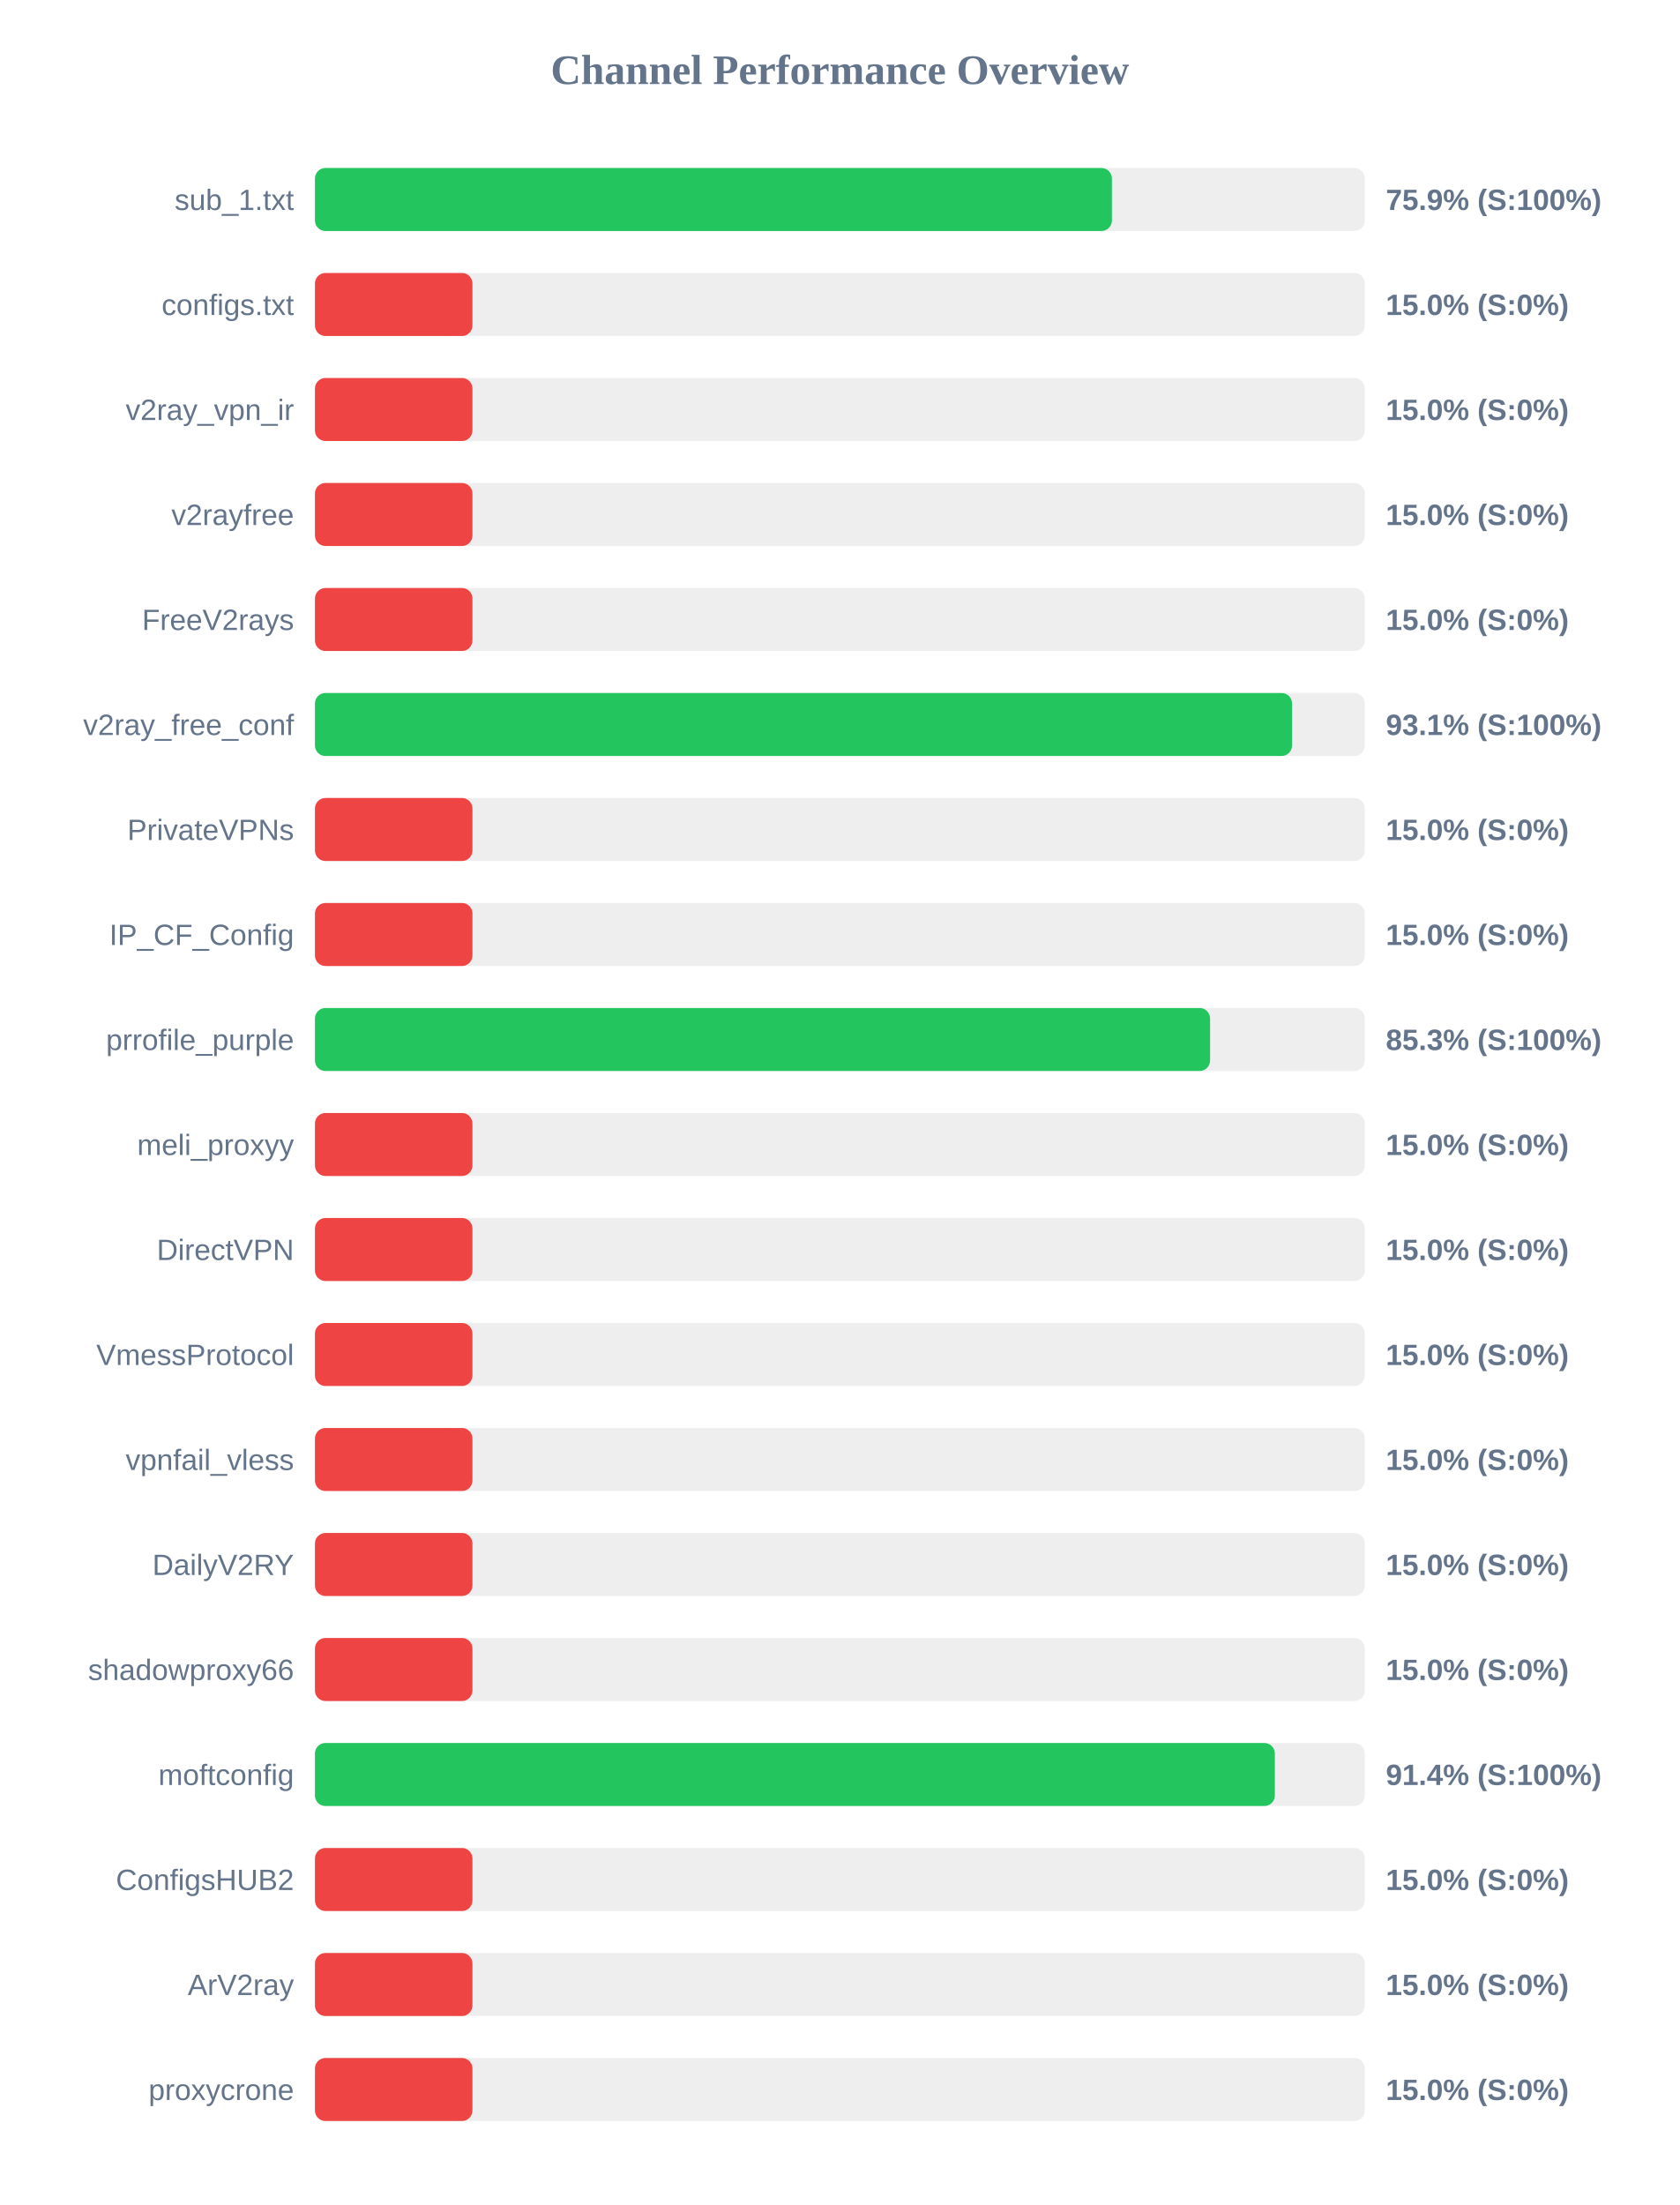
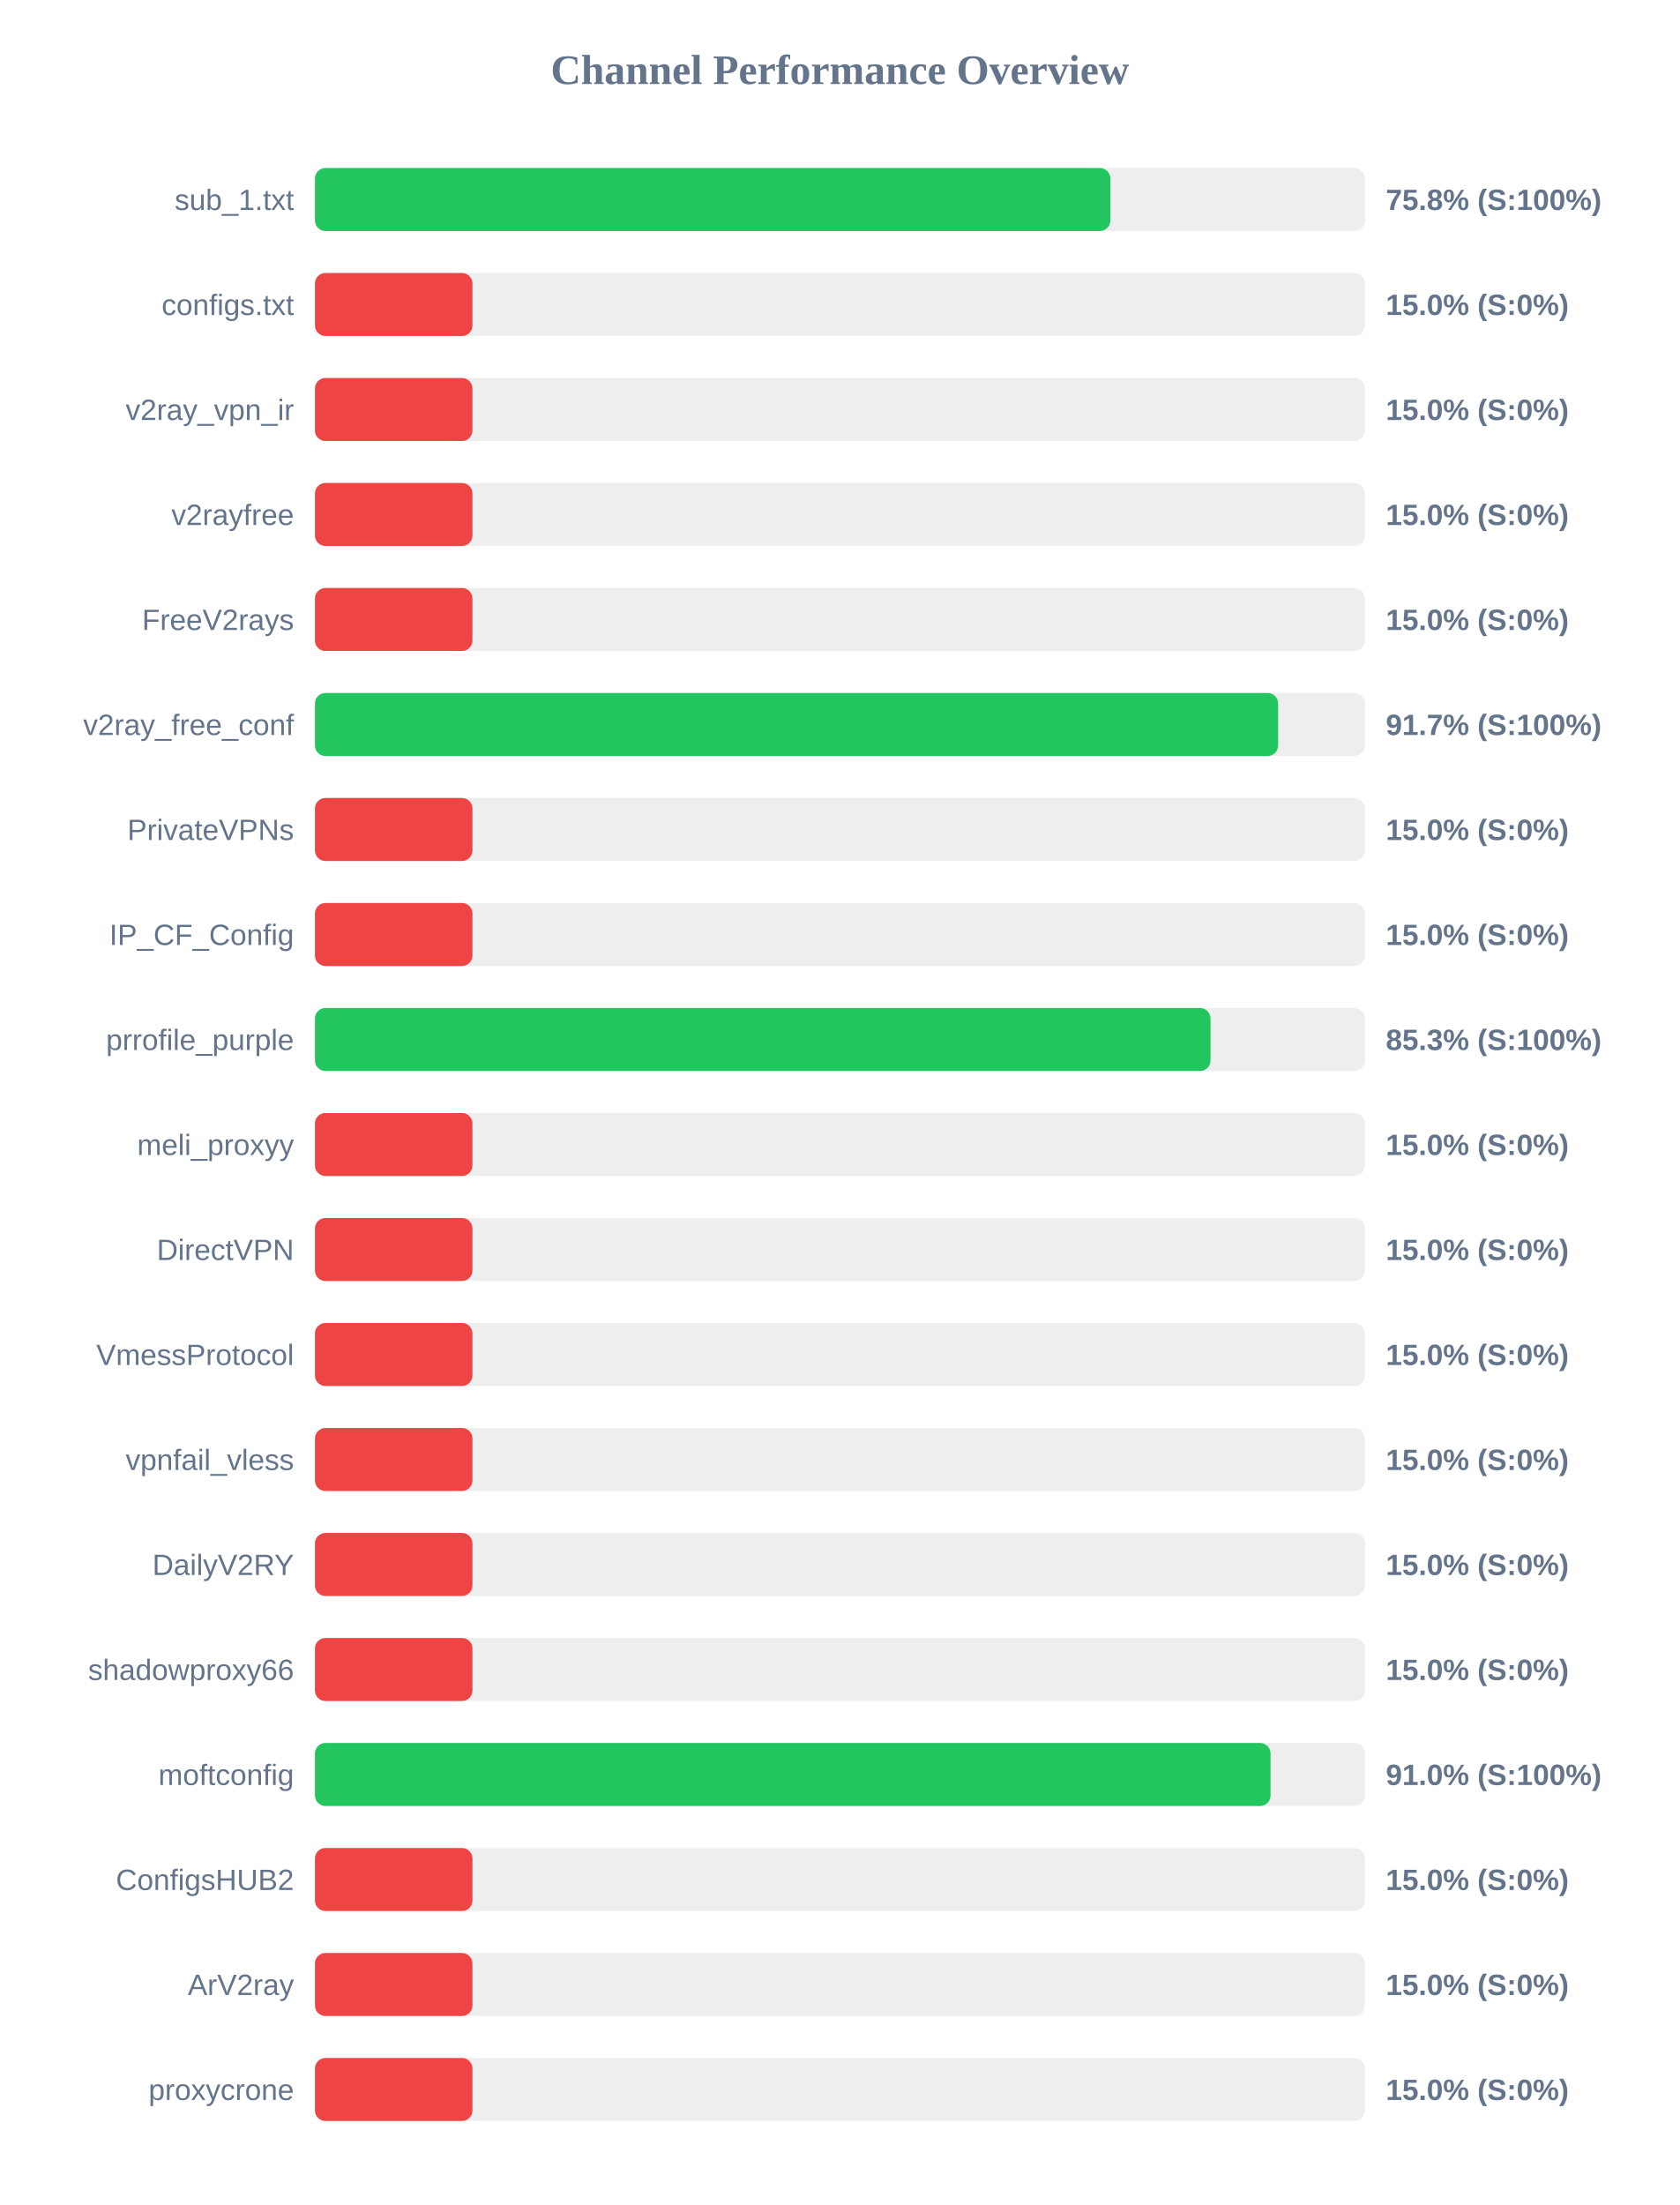
<svg xmlns="http://www.w3.org/2000/svg" width="800" height="1050" version="1.1">
  <style>
        .row { font: 14px Arial; fill: #64748b; }
        .score { font: bold 14px Arial; fill: #64748b; }
    </style>
  <text x="400" y="40" text-anchor="middle" font-size="20px" font-weight="bold" fill="#64748b">Channel Performance Overview</text>
  <rect x="150" y="80" width="500" height="30" fill="#eee" rx="5" />
-   <rect x="150" y="80" width="379.55" height="30" fill="#22c55e" rx="5" />
+   <rect x="150" y="80" width="378.8" height="30" fill="#22c55e" rx="5" />
  <text x="140" y="100" text-anchor="end" class="row">sub_1.txt</text>
-   <text x="660" y="100" text-anchor="start" class="score">75.9% (S:100%)</text>
+   <text x="660" y="100" text-anchor="start" class="score">75.8% (S:100%)</text>
  <rect x="150" y="130" width="500" height="30" fill="#eee" rx="5" />
  <rect x="150" y="130" width="75.0" height="30" fill="#ef4444" rx="5" />
  <text x="140" y="150" text-anchor="end" class="row">configs.txt</text>
  <text x="660" y="150" text-anchor="start" class="score">15.0% (S:0%)</text>
  <rect x="150" y="180" width="500" height="30" fill="#eee" rx="5" />
  <rect x="150" y="180" width="75.0" height="30" fill="#ef4444" rx="5" />
  <text x="140" y="200" text-anchor="end" class="row">v2ray_vpn_ir</text>
  <text x="660" y="200" text-anchor="start" class="score">15.0% (S:0%)</text>
  <rect x="150" y="230" width="500" height="30" fill="#eee" rx="5" />
  <rect x="150" y="230" width="75.0" height="30" fill="#ef4444" rx="5" />
  <text x="140" y="250" text-anchor="end" class="row">v2rayfree</text>
  <text x="660" y="250" text-anchor="start" class="score">15.0% (S:0%)</text>
  <rect x="150" y="280" width="500" height="30" fill="#eee" rx="5" />
  <rect x="150" y="280" width="75.0" height="30" fill="#ef4444" rx="5" />
  <text x="140" y="300" text-anchor="end" class="row">FreeV2rays</text>
  <text x="660" y="300" text-anchor="start" class="score">15.0% (S:0%)</text>
  <rect x="150" y="330" width="500" height="30" fill="#eee" rx="5" />
-   <rect x="150" y="330" width="465.35" height="30" fill="#22c55e" rx="5" />
+   <rect x="150" y="330" width="458.7" height="30" fill="#22c55e" rx="5" />
  <text x="140" y="350" text-anchor="end" class="row">v2ray_free_conf</text>
-   <text x="660" y="350" text-anchor="start" class="score">93.1% (S:100%)</text>
+   <text x="660" y="350" text-anchor="start" class="score">91.7% (S:100%)</text>
  <rect x="150" y="380" width="500" height="30" fill="#eee" rx="5" />
  <rect x="150" y="380" width="75.0" height="30" fill="#ef4444" rx="5" />
  <text x="140" y="400" text-anchor="end" class="row">PrivateVPNs</text>
  <text x="660" y="400" text-anchor="start" class="score">15.0% (S:0%)</text>
  <rect x="150" y="430" width="500" height="30" fill="#eee" rx="5" />
  <rect x="150" y="430" width="75.0" height="30" fill="#ef4444" rx="5" />
  <text x="140" y="450" text-anchor="end" class="row">IP_CF_Config</text>
  <text x="660" y="450" text-anchor="start" class="score">15.0% (S:0%)</text>
  <rect x="150" y="480" width="500" height="30" fill="#eee" rx="5" />
-   <rect x="150" y="480" width="426.3" height="30" fill="#22c55e" rx="5" />
+   <rect x="150" y="480" width="426.5" height="30" fill="#22c55e" rx="5" />
  <text x="140" y="500" text-anchor="end" class="row">prrofile_purple</text>
  <text x="660" y="500" text-anchor="start" class="score">85.3% (S:100%)</text>
  <rect x="150" y="530" width="500" height="30" fill="#eee" rx="5" />
  <rect x="150" y="530" width="75.0" height="30" fill="#ef4444" rx="5" />
  <text x="140" y="550" text-anchor="end" class="row">meli_proxyy</text>
  <text x="660" y="550" text-anchor="start" class="score">15.0% (S:0%)</text>
  <rect x="150" y="580" width="500" height="30" fill="#eee" rx="5" />
  <rect x="150" y="580" width="75.0" height="30" fill="#ef4444" rx="5" />
  <text x="140" y="600" text-anchor="end" class="row">DirectVPN</text>
  <text x="660" y="600" text-anchor="start" class="score">15.0% (S:0%)</text>
  <rect x="150" y="630" width="500" height="30" fill="#eee" rx="5" />
  <rect x="150" y="630" width="75.0" height="30" fill="#ef4444" rx="5" />
  <text x="140" y="650" text-anchor="end" class="row">VmessProtocol</text>
  <text x="660" y="650" text-anchor="start" class="score">15.0% (S:0%)</text>
  <rect x="150" y="680" width="500" height="30" fill="#eee" rx="5" />
  <rect x="150" y="680" width="75.0" height="30" fill="#ef4444" rx="5" />
  <text x="140" y="700" text-anchor="end" class="row">vpnfail_vless</text>
  <text x="660" y="700" text-anchor="start" class="score">15.0% (S:0%)</text>
  <rect x="150" y="730" width="500" height="30" fill="#eee" rx="5" />
  <rect x="150" y="730" width="75.0" height="30" fill="#ef4444" rx="5" />
  <text x="140" y="750" text-anchor="end" class="row">DailyV2RY</text>
  <text x="660" y="750" text-anchor="start" class="score">15.0% (S:0%)</text>
  <rect x="150" y="780" width="500" height="30" fill="#eee" rx="5" />
  <rect x="150" y="780" width="75.0" height="30" fill="#ef4444" rx="5" />
  <text x="140" y="800" text-anchor="end" class="row">shadowproxy66</text>
  <text x="660" y="800" text-anchor="start" class="score">15.0% (S:0%)</text>
  <rect x="150" y="830" width="500" height="30" fill="#eee" rx="5" />
-   <rect x="150" y="830" width="457.15" height="30" fill="#22c55e" rx="5" />
+   <rect x="150" y="830" width="455.1" height="30" fill="#22c55e" rx="5" />
  <text x="140" y="850" text-anchor="end" class="row">moftconfig</text>
-   <text x="660" y="850" text-anchor="start" class="score">91.4% (S:100%)</text>
+   <text x="660" y="850" text-anchor="start" class="score">91.0% (S:100%)</text>
  <rect x="150" y="880" width="500" height="30" fill="#eee" rx="5" />
  <rect x="150" y="880" width="75.0" height="30" fill="#ef4444" rx="5" />
  <text x="140" y="900" text-anchor="end" class="row">ConfigsHUB2</text>
  <text x="660" y="900" text-anchor="start" class="score">15.0% (S:0%)</text>
  <rect x="150" y="930" width="500" height="30" fill="#eee" rx="5" />
  <rect x="150" y="930" width="75.0" height="30" fill="#ef4444" rx="5" />
  <text x="140" y="950" text-anchor="end" class="row">ArV2ray</text>
  <text x="660" y="950" text-anchor="start" class="score">15.0% (S:0%)</text>
  <rect x="150" y="980" width="500" height="30" fill="#eee" rx="5" />
  <rect x="150" y="980" width="75.0" height="30" fill="#ef4444" rx="5" />
  <text x="140" y="1000" text-anchor="end" class="row">proxycrone</text>
  <text x="660" y="1000" text-anchor="start" class="score">15.0% (S:0%)</text>
</svg>
